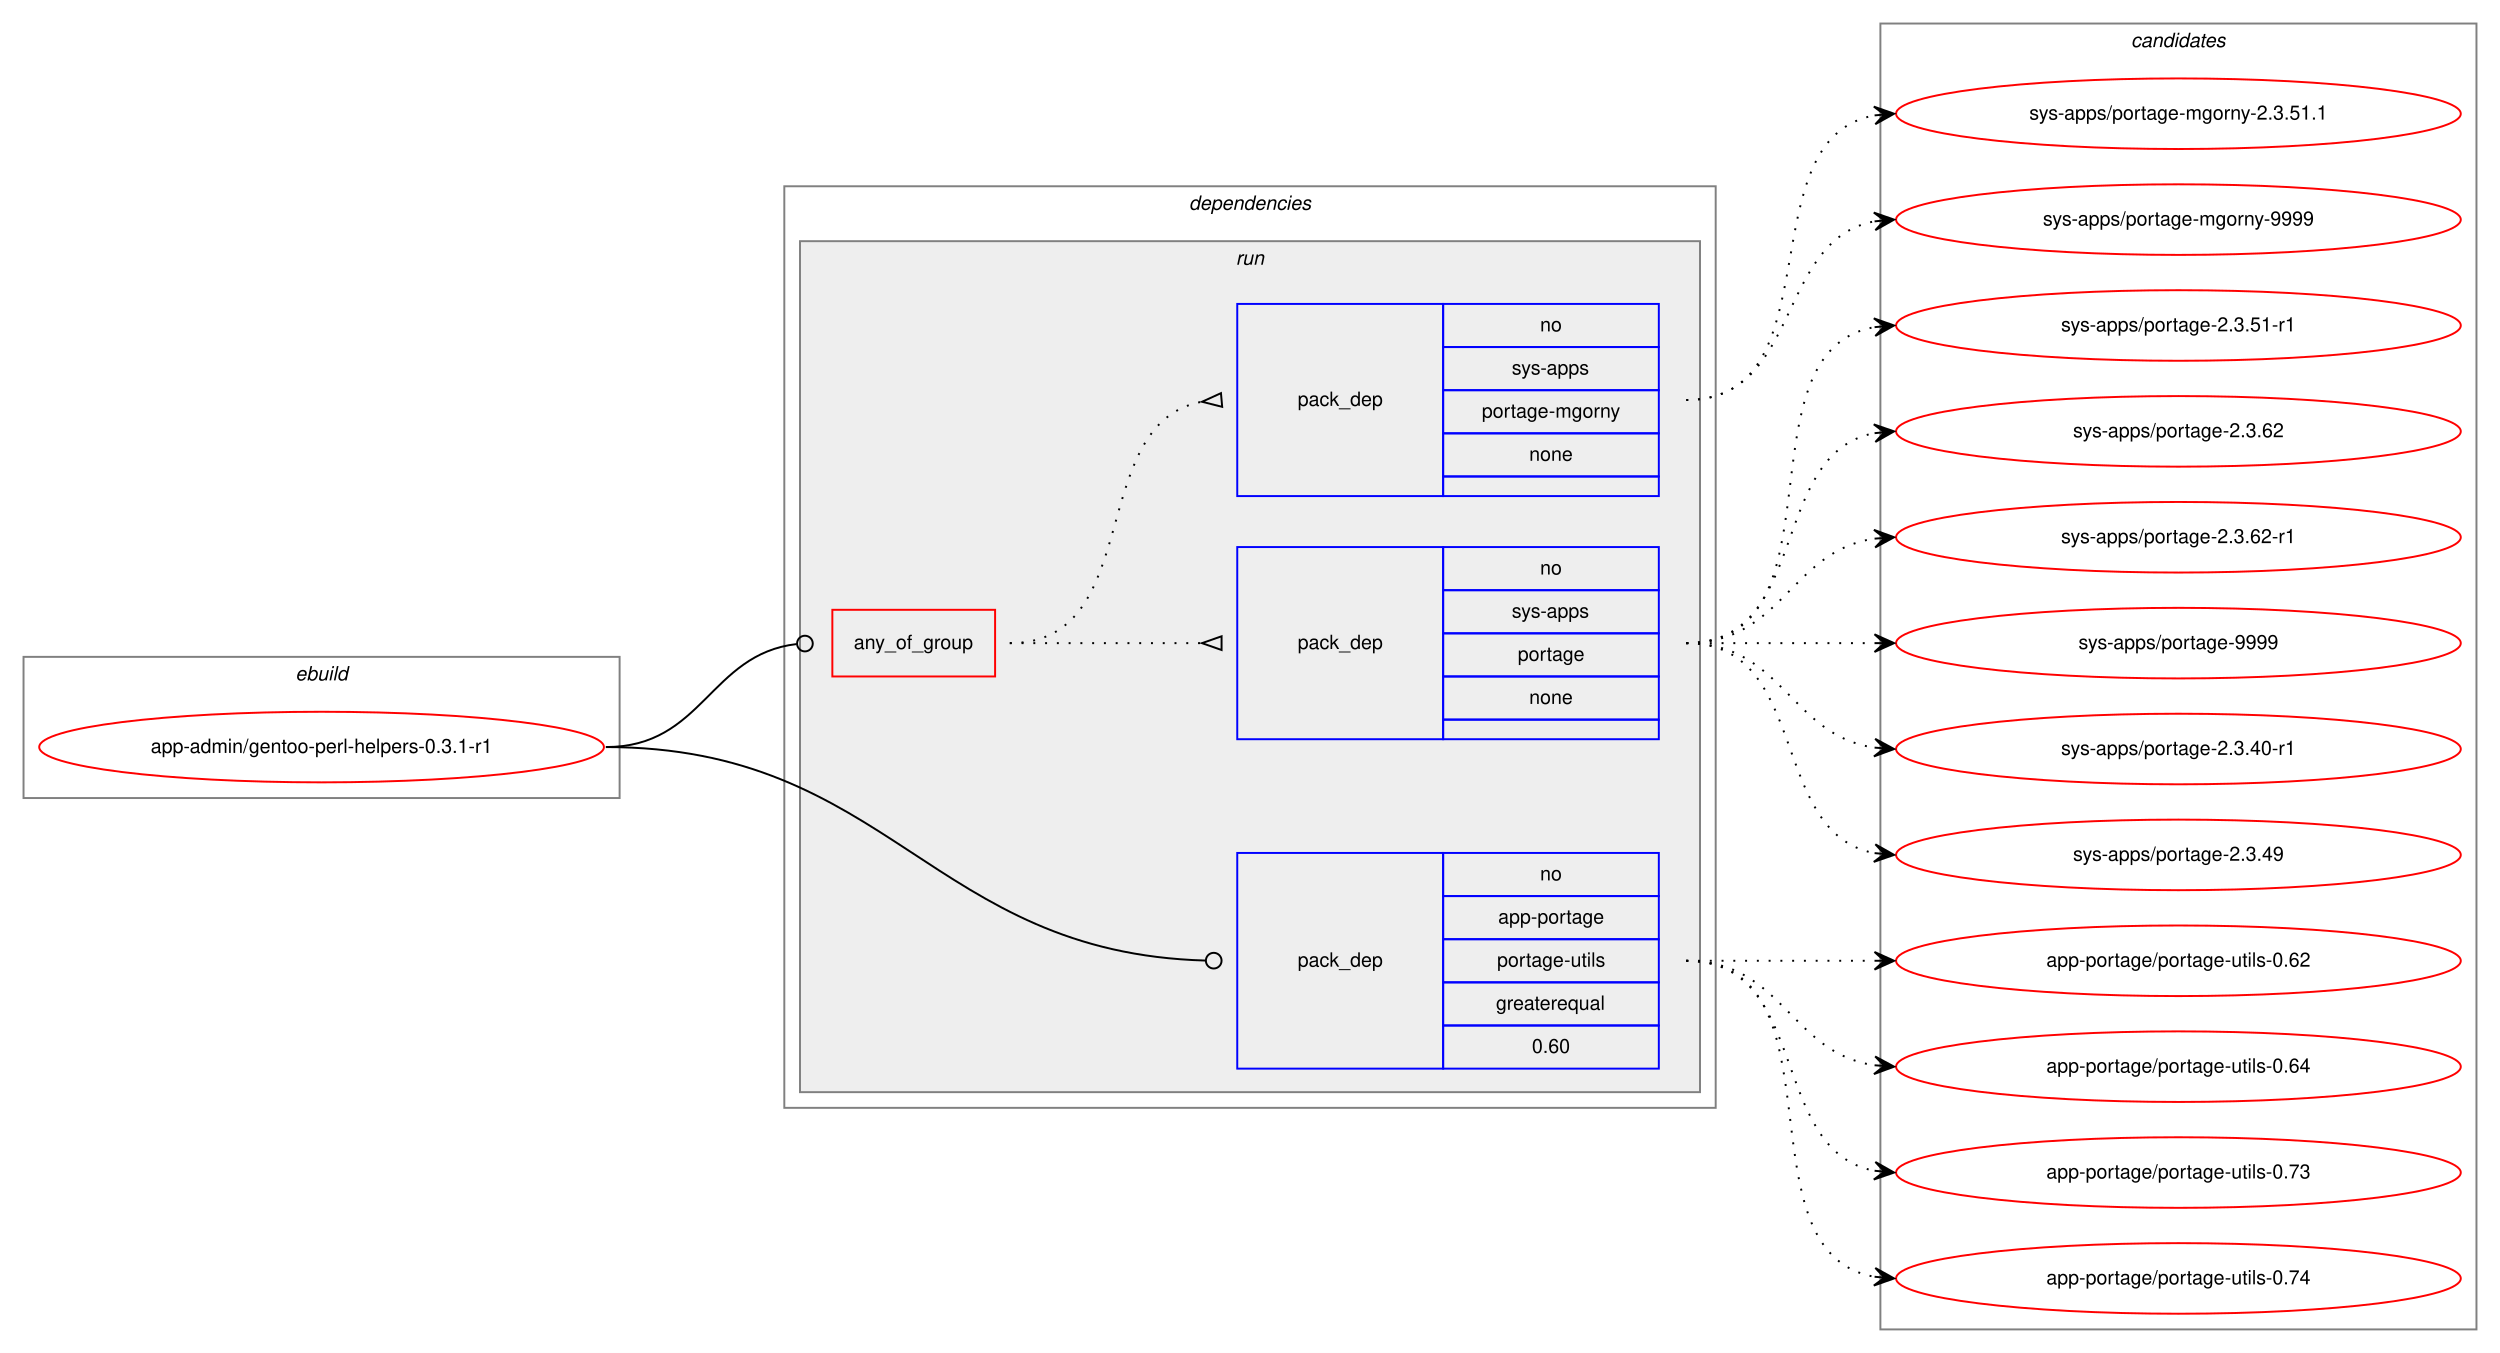
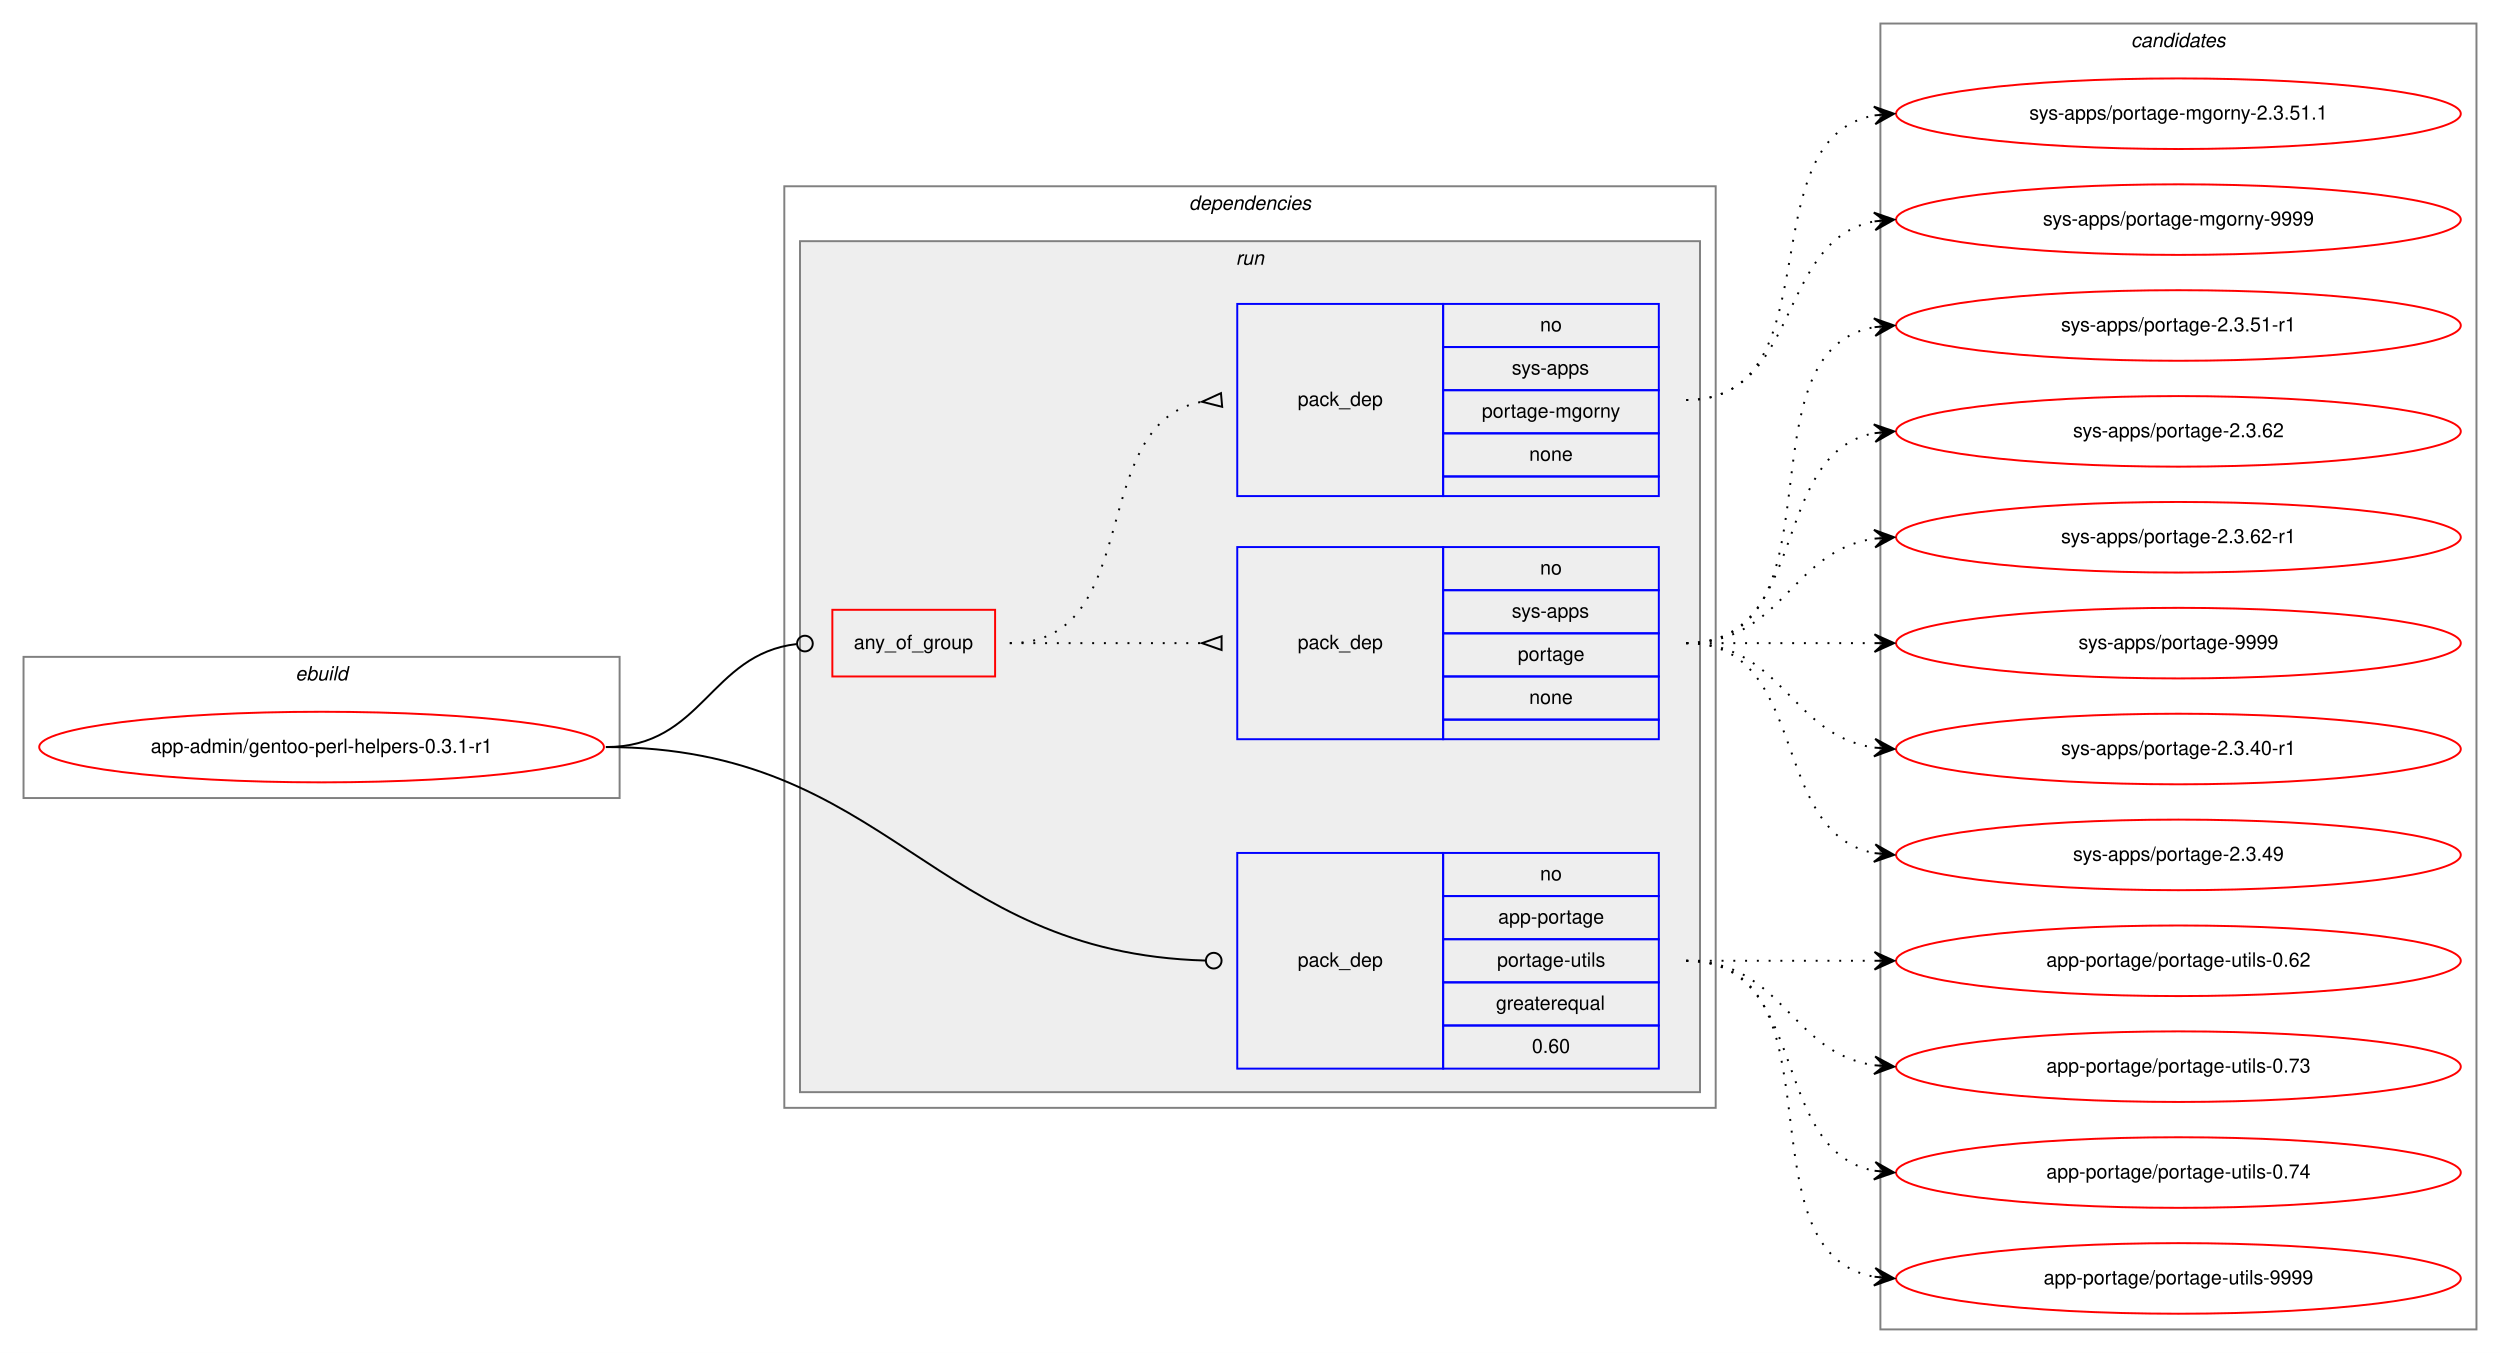
<svg xmlns="http://www.w3.org/2000/svg" xmlns:xlink="http://www.w3.org/1999/xlink" width="1275pt" height="690pt" viewBox="0.00 0.00 1275.00 690.00">
  <g id="graph0" class="graph" transform="scale(1 1) rotate(0) translate(4 686)">
    <polygon fill="white" stroke="transparent" points="-4,4 -4,-686 1271,-686 1271,4 -4,4" />
    <g id="clust1" class="cluster">
      <polygon fill="none" stroke="gray" points="8,-279 8,-351 312,-351 312,-279 8,-279" />
      <text text-anchor="start" x="146.66" y="-339" font-family="Helvetica,sans-Serif" font-style="italic" font-size="10.00">ebuild</text>
    </g>
    <g id="clust2" class="cluster">
      <polygon fill="none" stroke="gray" points="396,-121 396,-591 871,-591 871,-121 396,-121" />
      <text text-anchor="start" x="602.38" y="-579" font-family="Helvetica,sans-Serif" font-style="italic" font-size="10.00">dependencies</text>
    </g>
    <g id="clust5" class="cluster">
      <polygon fill="#eeeeee" stroke="gray" points="404,-129 404,-563 863,-563 863,-129 404,-129" />
      <text text-anchor="start" x="626.28" y="-551" font-family="Helvetica,sans-Serif" font-style="italic" font-size="10.00">run</text>
    </g>
    <g id="clust10" class="cluster">
      <polygon fill="none" stroke="gray" points="955,-8 955,-674 1259,-674 1259,-8 955,-8" />
      <text text-anchor="start" x="1082.82" y="-662" font-family="Helvetica,sans-Serif" font-style="italic" font-size="10.00">candidates</text>
    </g>
    <g id="node1" class="node">
      <g id="a_node1">
        <a xlink:href="../app-admin/gentoo-perl-helpers-0.3.1-r1.svg" xlink:title="app-admin/gentoo-perl-helpers-0.3.1-r1">
          <ellipse fill="none" stroke="red" cx="160" cy="-305" rx="144" ry="18" />
          <text text-anchor="middle" x="160" y="-302" font-family="Helvetica,sans-Serif" font-size="10.00">app-admin/gentoo-perl-helpers-0.3.1-r1</text>
        </a>
      </g>
    </g>
    <g id="node2" class="node">
      <polygon fill="none" stroke="red" points="420.5,-341 420.5,-375 503.5,-375 503.5,-341 420.5,-341" />
      <text text-anchor="start" x="431.43" y="-355" font-family="Helvetica,sans-Serif" font-size="10.00">any_of_group</text>
    </g>
    <g id="edge3" class="edge">
      <path fill="none" stroke="black" d="M305,-305C354.6,-305 357.81,-352.36 402.34,-357.54" />
      <ellipse fill="none" stroke="black" cx="406.51" cy="-357.78" rx="4" ry="4" />
    </g>
    <g id="node5" class="node">
      <polygon fill="none" stroke="blue" points="627,-141 627,-251 732,-251 732,-141 627,-141" />
      <text text-anchor="start" x="657.82" y="-193" font-family="Helvetica,sans-Serif" font-size="10.00">pack_dep</text>
      <polygon fill="none" stroke="blue" points="732,-229 732,-251 842,-251 842,-229 732,-229" />
      <text text-anchor="start" x="781.44" y="-237" font-family="Helvetica,sans-Serif" font-size="10.00">no</text>
      <polygon fill="none" stroke="blue" points="732,-207 732,-229 842,-229 842,-207 732,-207" />
      <text text-anchor="start" x="760.05" y="-215" font-family="Helvetica,sans-Serif" font-size="10.00">app-portage</text>
      <polygon fill="none" stroke="blue" points="732,-185 732,-207 842,-207 842,-185 732,-185" />
      <text text-anchor="start" x="759.5" y="-193" font-family="Helvetica,sans-Serif" font-size="10.00">portage-utils</text>
      <polygon fill="none" stroke="blue" points="732,-163 732,-185 842,-185 842,-163 732,-163" />
      <text text-anchor="start" x="758.94" y="-171" font-family="Helvetica,sans-Serif" font-size="10.00">greaterequal</text>
      <polygon fill="none" stroke="blue" points="732,-141 732,-163 842,-163 842,-141 732,-141" />
      <text text-anchor="start" x="777.27" y="-149" font-family="Helvetica,sans-Serif" font-size="10.00">0.60</text>
    </g>
    <g id="edge4" class="edge">
      <path fill="none" stroke="black" d="M305,-305C449.98,-305 470.54,-200.01 610.91,-196.11" />
      <ellipse fill="none" stroke="black" cx="615" cy="-196.06" rx="4" ry="4" />
    </g>
    <g id="node3" class="node">
      <polygon fill="none" stroke="blue" points="627,-309 627,-407 732,-407 732,-309 627,-309" />
      <text text-anchor="start" x="657.82" y="-355" font-family="Helvetica,sans-Serif" font-size="10.00">pack_dep</text>
      <polygon fill="none" stroke="blue" points="732,-385 732,-407 842,-407 842,-385 732,-385" />
      <text text-anchor="start" x="781.44" y="-393" font-family="Helvetica,sans-Serif" font-size="10.00">no</text>
      <polygon fill="none" stroke="blue" points="732,-363 732,-385 842,-385 842,-363 732,-363" />
      <text text-anchor="start" x="767" y="-371" font-family="Helvetica,sans-Serif" font-size="10.00">sys-apps</text>
      <polygon fill="none" stroke="blue" points="732,-341 732,-363 842,-363 842,-341 732,-341" />
      <text text-anchor="start" x="770.05" y="-349" font-family="Helvetica,sans-Serif" font-size="10.00">portage</text>
      <polygon fill="none" stroke="blue" points="732,-319 732,-341 842,-341 842,-319 732,-319" />
      <text text-anchor="start" x="775.88" y="-327" font-family="Helvetica,sans-Serif" font-size="10.00">none</text>
      <polygon fill="none" stroke="blue" points="732,-309 732,-319 842,-319 842,-309 732,-309" />
    </g>
    <g id="edge1" class="edge">
      <path fill="none" stroke="black" stroke-dasharray="1,5" d="M511,-358C555.44,-358 569.02,-358 608.88,-358" />
      <polygon fill="none" stroke="black" points="619,-361.5 609,-358 619,-354.5 619,-361.5" />
    </g>
    <g id="node4" class="node">
      <polygon fill="none" stroke="blue" points="627,-433 627,-531 732,-531 732,-433 627,-433" />
      <text text-anchor="start" x="657.82" y="-479" font-family="Helvetica,sans-Serif" font-size="10.00">pack_dep</text>
      <polygon fill="none" stroke="blue" points="732,-509 732,-531 842,-531 842,-509 732,-509" />
      <text text-anchor="start" x="781.44" y="-517" font-family="Helvetica,sans-Serif" font-size="10.00">no</text>
      <polygon fill="none" stroke="blue" points="732,-487 732,-509 842,-509 842,-487 732,-487" />
      <text text-anchor="start" x="767" y="-495" font-family="Helvetica,sans-Serif" font-size="10.00">sys-apps</text>
      <polygon fill="none" stroke="blue" points="732,-465 732,-487 842,-487 842,-465 732,-465" />
      <text text-anchor="start" x="751.72" y="-473" font-family="Helvetica,sans-Serif" font-size="10.00">portage-mgorny</text>
      <polygon fill="none" stroke="blue" points="732,-443 732,-465 842,-465 842,-443 732,-443" />
      <text text-anchor="start" x="775.88" y="-451" font-family="Helvetica,sans-Serif" font-size="10.00">none</text>
      <polygon fill="none" stroke="blue" points="732,-433 732,-443 842,-443 842,-433 732,-433" />
    </g>
    <g id="edge2" class="edge">
      <path fill="none" stroke="black" stroke-dasharray="1,5" d="M511,-358C580.37,-358 549.51,-469.73 608.7,-481.07" />
      <polygon fill="none" stroke="black" points="618.69,-485.49 609.04,-481.1 619.31,-478.51 618.69,-485.49" />
    </g>
    <g id="node6" class="node">
      <g id="a_node6">
        <a xlink:href="../sys-apps/portage-2.3.40-r1.svg" xlink:title="sys-apps/portage-2.3.40-r1">
          <ellipse fill="none" stroke="red" cx="1107" cy="-304" rx="144" ry="18" />
          <text text-anchor="middle" x="1107" y="-301" font-family="Helvetica,sans-Serif" font-size="10.00">sys-apps/portage-2.3.40-r1</text>
        </a>
      </g>
    </g>
    <g id="edge5" class="edge">
      <path fill="none" stroke="black" stroke-dasharray="1,5" d="M856,-358C905.26,-358 908.85,-311.13 951.86,-304.72" />
      <polygon fill="black" stroke="black" points="962,-304 952.35,-309.2 957.01,-304.36 952.03,-304.71 952.03,-304.71 952.03,-304.71 957.01,-304.36 951.71,-300.22 962,-304 962,-304" />
    </g>
    <g id="node7" class="node">
      <g id="a_node7">
        <a xlink:href="../sys-apps/portage-2.3.49.svg" xlink:title="sys-apps/portage-2.3.49">
          <ellipse fill="none" stroke="red" cx="1107" cy="-250" rx="144" ry="18" />
          <text text-anchor="middle" x="1107" y="-247" font-family="Helvetica,sans-Serif" font-size="10.00">sys-apps/portage-2.3.49</text>
        </a>
      </g>
    </g>
    <g id="edge6" class="edge">
      <path fill="none" stroke="black" stroke-dasharray="1,5" d="M856,-358C919.58,-358 897.58,-261.49 951.79,-250.93" />
      <polygon fill="black" stroke="black" points="962,-250 952.45,-255.39 957.02,-250.46 952.04,-250.91 952.04,-250.91 952.04,-250.91 957.02,-250.46 951.63,-246.43 962,-250 962,-250" />
    </g>
    <g id="node8" class="node">
      <g id="a_node8">
        <a xlink:href="../sys-apps/portage-2.3.51-r1.svg" xlink:title="sys-apps/portage-2.3.51-r1">
          <ellipse fill="none" stroke="red" cx="1107" cy="-520" rx="144" ry="18" />
          <text text-anchor="middle" x="1107" y="-517" font-family="Helvetica,sans-Serif" font-size="10.00">sys-apps/portage-2.3.51-r1</text>
        </a>
      </g>
    </g>
    <g id="edge7" class="edge">
      <path fill="none" stroke="black" stroke-dasharray="1,5" d="M856,-358C938.35,-358 881.36,-506.38 951.73,-519.13" />
      <polygon fill="black" stroke="black" points="962,-520 951.66,-523.64 957.02,-519.58 952.04,-519.15 952.04,-519.15 952.04,-519.15 957.02,-519.58 952.42,-514.67 962,-520 962,-520" />
    </g>
    <g id="node9" class="node">
      <g id="a_node9">
        <a xlink:href="../sys-apps/portage-2.3.62.svg" xlink:title="sys-apps/portage-2.3.62">
          <ellipse fill="none" stroke="red" cx="1107" cy="-466" rx="144" ry="18" />
          <text text-anchor="middle" x="1107" y="-463" font-family="Helvetica,sans-Serif" font-size="10.00">sys-apps/portage-2.3.62</text>
        </a>
      </g>
    </g>
    <g id="edge8" class="edge">
      <path fill="none" stroke="black" stroke-dasharray="1,5" d="M856,-358C919.58,-358 897.58,-454.51 951.79,-465.07" />
      <polygon fill="black" stroke="black" points="962,-466 951.63,-469.57 957.02,-465.54 952.04,-465.09 952.04,-465.09 952.04,-465.09 957.02,-465.54 952.45,-460.61 962,-466 962,-466" />
    </g>
    <g id="node10" class="node">
      <g id="a_node10">
        <a xlink:href="../sys-apps/portage-2.3.62-r1.svg" xlink:title="sys-apps/portage-2.3.62-r1">
          <ellipse fill="none" stroke="red" cx="1107" cy="-412" rx="144" ry="18" />
          <text text-anchor="middle" x="1107" y="-409" font-family="Helvetica,sans-Serif" font-size="10.00">sys-apps/portage-2.3.62-r1</text>
        </a>
      </g>
    </g>
    <g id="edge9" class="edge">
      <path fill="none" stroke="black" stroke-dasharray="1,5" d="M856,-358C905.26,-358 908.85,-404.87 951.86,-411.28" />
      <polygon fill="black" stroke="black" points="962,-412 951.71,-415.78 957.01,-411.64 952.03,-411.29 952.03,-411.29 952.03,-411.29 957.01,-411.64 952.35,-406.8 962,-412 962,-412" />
    </g>
    <g id="node11" class="node">
      <g id="a_node11">
        <a xlink:href="../sys-apps/portage-9999.svg" xlink:title="sys-apps/portage-9999">
          <ellipse fill="none" stroke="red" cx="1107" cy="-358" rx="144" ry="18" />
          <text text-anchor="middle" x="1107" y="-355" font-family="Helvetica,sans-Serif" font-size="10.00">sys-apps/portage-9999</text>
        </a>
      </g>
    </g>
    <g id="edge10" class="edge">
      <path fill="none" stroke="black" stroke-dasharray="1,5" d="M856,-358C899.43,-358 912.83,-358 951.57,-358" />
      <polygon fill="black" stroke="black" points="962,-358 952,-362.5 957,-358 952,-358 952,-358 952,-358 957,-358 952,-353.5 962,-358 962,-358" />
    </g>
    <g id="node12" class="node">
      <g id="a_node12">
        <a xlink:href="../sys-apps/portage-mgorny-2.3.51.1.svg" xlink:title="sys-apps/portage-mgorny-2.3.51.1">
          <ellipse fill="none" stroke="red" cx="1107" cy="-628" rx="144" ry="18" />
          <text text-anchor="middle" x="1107" y="-625" font-family="Helvetica,sans-Serif" font-size="10.00">sys-apps/portage-mgorny-2.3.51.1</text>
        </a>
      </g>
    </g>
    <g id="edge11" class="edge">
      <path fill="none" stroke="black" stroke-dasharray="1,5" d="M856,-482C932.59,-482 886.43,-615.18 951.98,-627.14" />
      <polygon fill="black" stroke="black" points="962,-628 951.65,-631.63 957.02,-627.57 952.04,-627.15 952.04,-627.15 952.04,-627.15 957.02,-627.57 952.42,-622.66 962,-628 962,-628" />
    </g>
    <g id="node13" class="node">
      <g id="a_node13">
        <a xlink:href="../sys-apps/portage-mgorny-9999.svg" xlink:title="sys-apps/portage-mgorny-9999">
          <ellipse fill="none" stroke="red" cx="1107" cy="-574" rx="144" ry="18" />
          <text text-anchor="middle" x="1107" y="-571" font-family="Helvetica,sans-Serif" font-size="10.00">sys-apps/portage-mgorny-9999</text>
        </a>
      </g>
    </g>
    <g id="edge12" class="edge">
      <path fill="none" stroke="black" stroke-dasharray="1,5" d="M856,-482C914.73,-482 901.54,-563.53 951.84,-573.09" />
      <polygon fill="black" stroke="black" points="962,-574 951.64,-577.59 957.02,-573.55 952.04,-573.11 952.04,-573.11 952.04,-573.11 957.02,-573.55 952.44,-568.63 962,-574 962,-574" />
    </g>
    <g id="node14" class="node">
      <g id="a_node14">
        <a xlink:href="../app-portage/portage-utils-0.62.svg" xlink:title="app-portage/portage-utils-0.62">
          <ellipse fill="none" stroke="red" cx="1107" cy="-196" rx="144" ry="18" />
          <text text-anchor="middle" x="1107" y="-193" font-family="Helvetica,sans-Serif" font-size="10.00">app-portage/portage-utils-0.62</text>
        </a>
      </g>
    </g>
    <g id="edge13" class="edge">
      <path fill="none" stroke="black" stroke-dasharray="1,5" d="M856,-196C899.43,-196 912.83,-196 951.57,-196" />
      <polygon fill="black" stroke="black" points="962,-196 952,-200.5 957,-196 952,-196 952,-196 952,-196 957,-196 952,-191.5 962,-196 962,-196" />
    </g>
    <g id="node15" class="node">
      <g id="a_node15">
-         <a xlink:href="../app-portage/portage-utils-0.64.svg" xlink:title="app-portage/portage-utils-0.64">
+         <a xlink:href="../app-portage/portage-utils-0.73.svg" xlink:title="app-portage/portage-utils-0.73">
          <ellipse fill="none" stroke="red" cx="1107" cy="-142" rx="144" ry="18" />
-           <text text-anchor="middle" x="1107" y="-139" font-family="Helvetica,sans-Serif" font-size="10.00">app-portage/portage-utils-0.64</text>
+           <text text-anchor="middle" x="1107" y="-139" font-family="Helvetica,sans-Serif" font-size="10.00">app-portage/portage-utils-0.73</text>
        </a>
      </g>
    </g>
    <g id="edge14" class="edge">
      <path fill="none" stroke="black" stroke-dasharray="1,5" d="M856,-196C905.26,-196 908.85,-149.13 951.86,-142.72" />
      <polygon fill="black" stroke="black" points="962,-142 952.35,-147.2 957.01,-142.36 952.03,-142.71 952.03,-142.71 952.03,-142.71 957.01,-142.36 951.71,-138.22 962,-142 962,-142" />
    </g>
    <g id="node16" class="node">
      <g id="a_node16">
-         <a xlink:href="../app-portage/portage-utils-0.73.svg" xlink:title="app-portage/portage-utils-0.73">
+         <a xlink:href="../app-portage/portage-utils-0.74.svg" xlink:title="app-portage/portage-utils-0.74">
          <ellipse fill="none" stroke="red" cx="1107" cy="-88" rx="144" ry="18" />
-           <text text-anchor="middle" x="1107" y="-85" font-family="Helvetica,sans-Serif" font-size="10.00">app-portage/portage-utils-0.73</text>
+           <text text-anchor="middle" x="1107" y="-85" font-family="Helvetica,sans-Serif" font-size="10.00">app-portage/portage-utils-0.74</text>
        </a>
      </g>
    </g>
    <g id="edge15" class="edge">
      <path fill="none" stroke="black" stroke-dasharray="1,5" d="M856,-196C919.58,-196 897.58,-99.49 951.79,-88.93" />
      <polygon fill="black" stroke="black" points="962,-88 952.45,-93.39 957.02,-88.46 952.04,-88.91 952.04,-88.91 952.04,-88.91 957.02,-88.46 951.63,-84.43 962,-88 962,-88" />
    </g>
    <g id="node17" class="node">
      <g id="a_node17">
-         <a xlink:href="../app-portage/portage-utils-0.74.svg" xlink:title="app-portage/portage-utils-0.74">
+         <a xlink:href="../app-portage/portage-utils-9999.svg" xlink:title="app-portage/portage-utils-9999">
          <ellipse fill="none" stroke="red" cx="1107" cy="-34" rx="144" ry="18" />
-           <text text-anchor="middle" x="1107" y="-31" font-family="Helvetica,sans-Serif" font-size="10.00">app-portage/portage-utils-0.74</text>
+           <text text-anchor="middle" x="1107" y="-31" font-family="Helvetica,sans-Serif" font-size="10.00">app-portage/portage-utils-9999</text>
        </a>
      </g>
    </g>
    <g id="edge16" class="edge">
      <path fill="none" stroke="black" stroke-dasharray="1,5" d="M856,-196C938.35,-196 881.36,-47.62 951.73,-34.87" />
      <polygon fill="black" stroke="black" points="962,-34 952.42,-39.33 957.02,-34.42 952.04,-34.85 952.04,-34.85 952.04,-34.85 957.02,-34.42 951.66,-30.36 962,-34 962,-34" />
    </g>
  </g>
</svg>
